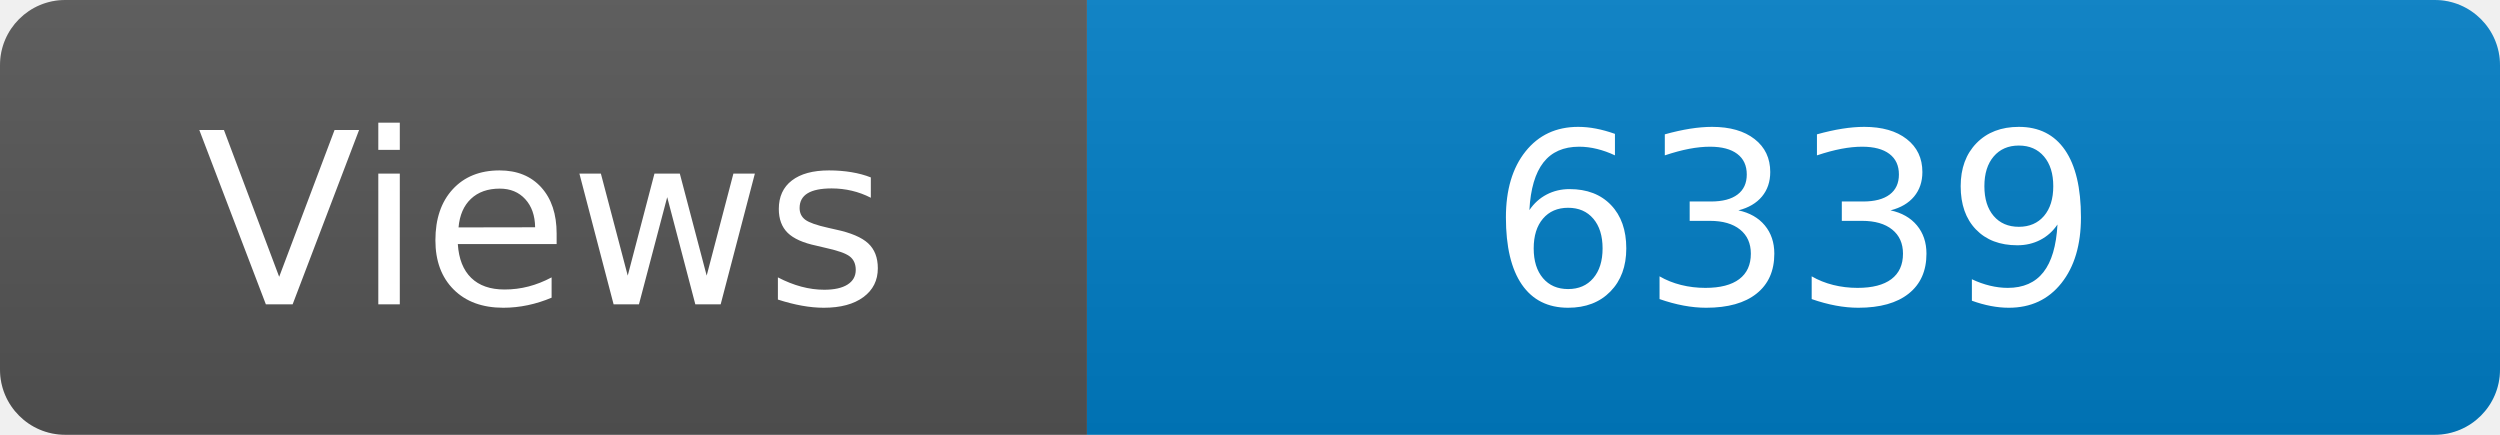
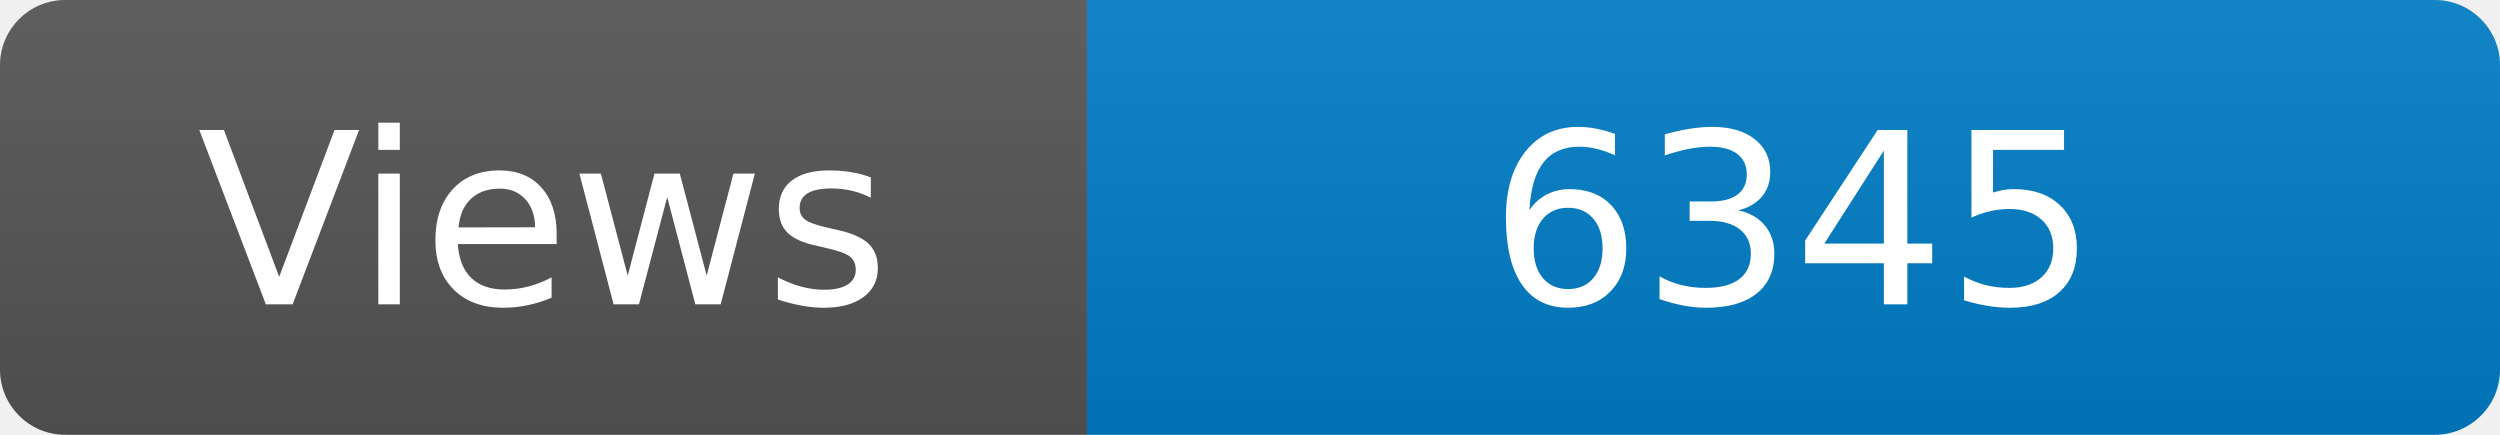
<svg xmlns="http://www.w3.org/2000/svg" width="115" height="20" role="img" aria-label="Maintained?: yes">
  <linearGradient id="s" x2="0" y2="100%">
    <stop offset="0" stop-color="#bbb" stop-opacity=".1" />
    <stop offset="1" stop-opacity=".1" />
  </linearGradient>
  <clipPath id="r">
    <rect width="115" height="20" rx="3" fill="#fff" />
  </clipPath>
  <g clip-path="url(#r)">
    <rect width="50" height="20" fill="#555" />
    <rect x="50" width="160" height="20" fill="#007ec6" />
    <rect width="115" height="20" fill="url(#s)" />
  </g>
  <g fill="#fff" text-anchor="middle" font-family="Verdana,Geneva,DejaVu Sans,sans-serif" font-size="110">
    <text x="250" y="140" transform="scale(.1)" fill="#fff">Views</text>
-     <text x="825" y="140" transform="scale(.1)" fill="#fff">6339</text>
+     <text x="825" y="140" transform="scale(.1)" fill="#fff">6345</text>
  </g>
</svg>
